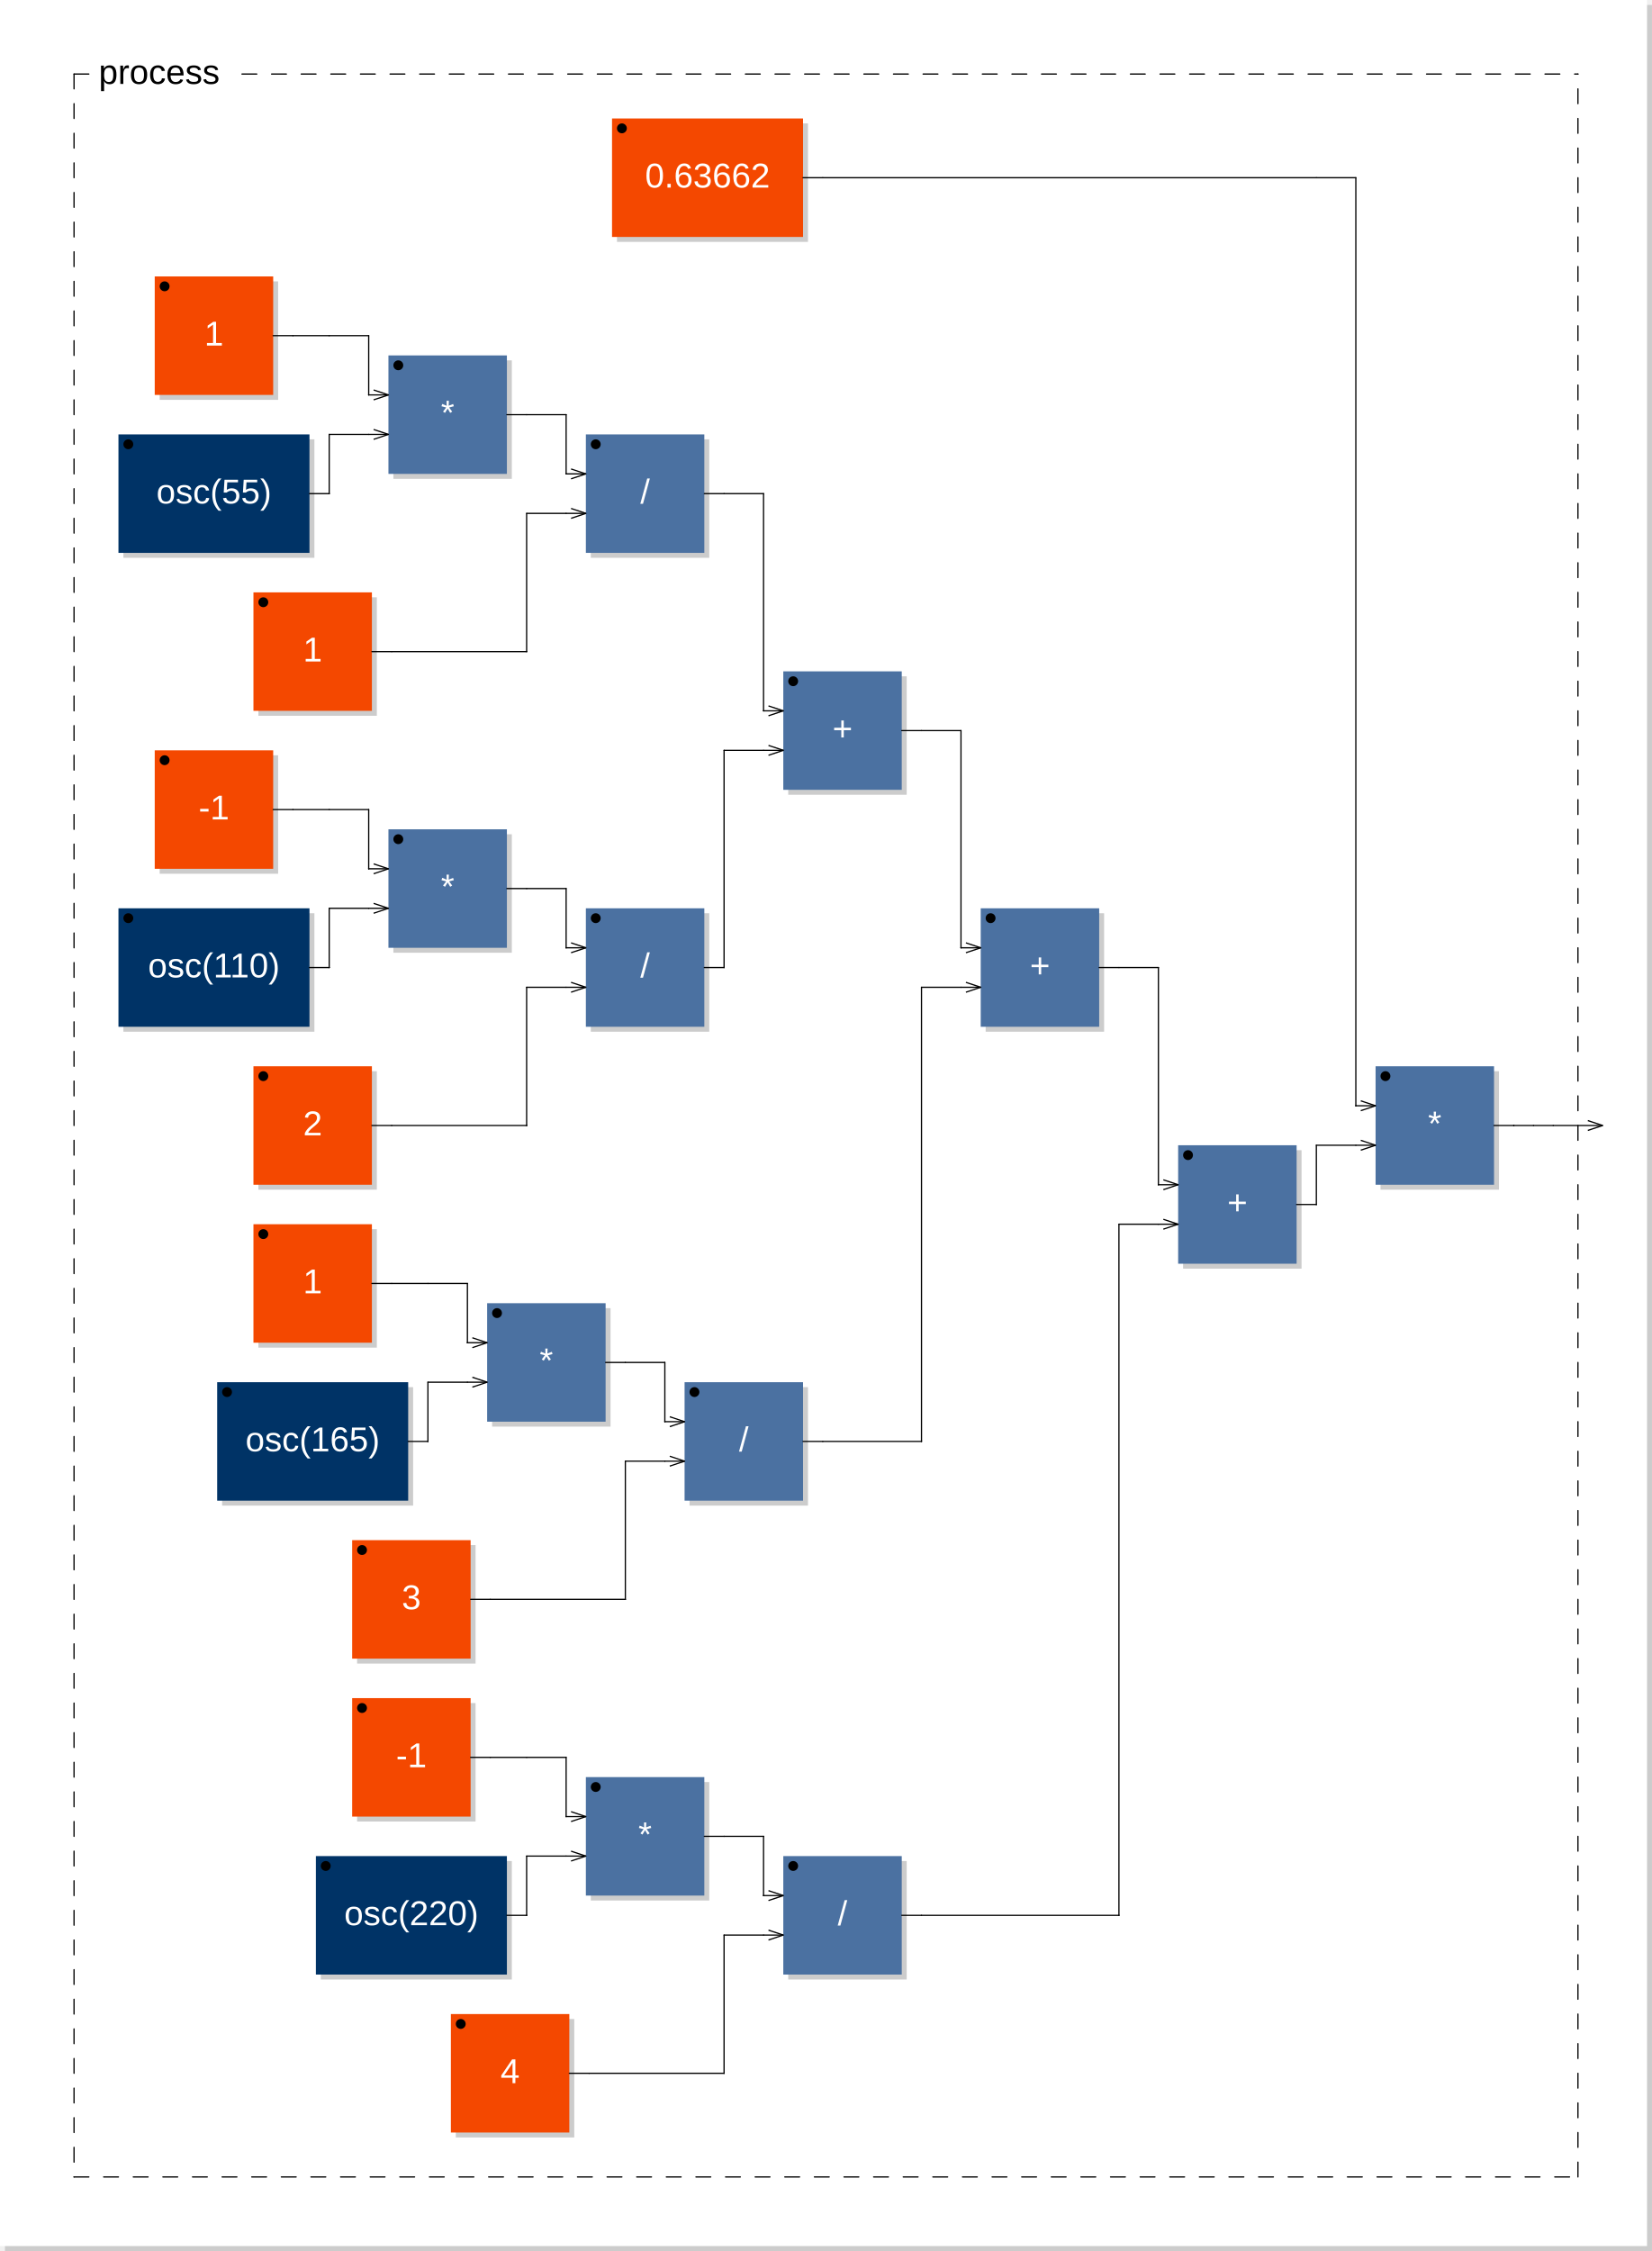
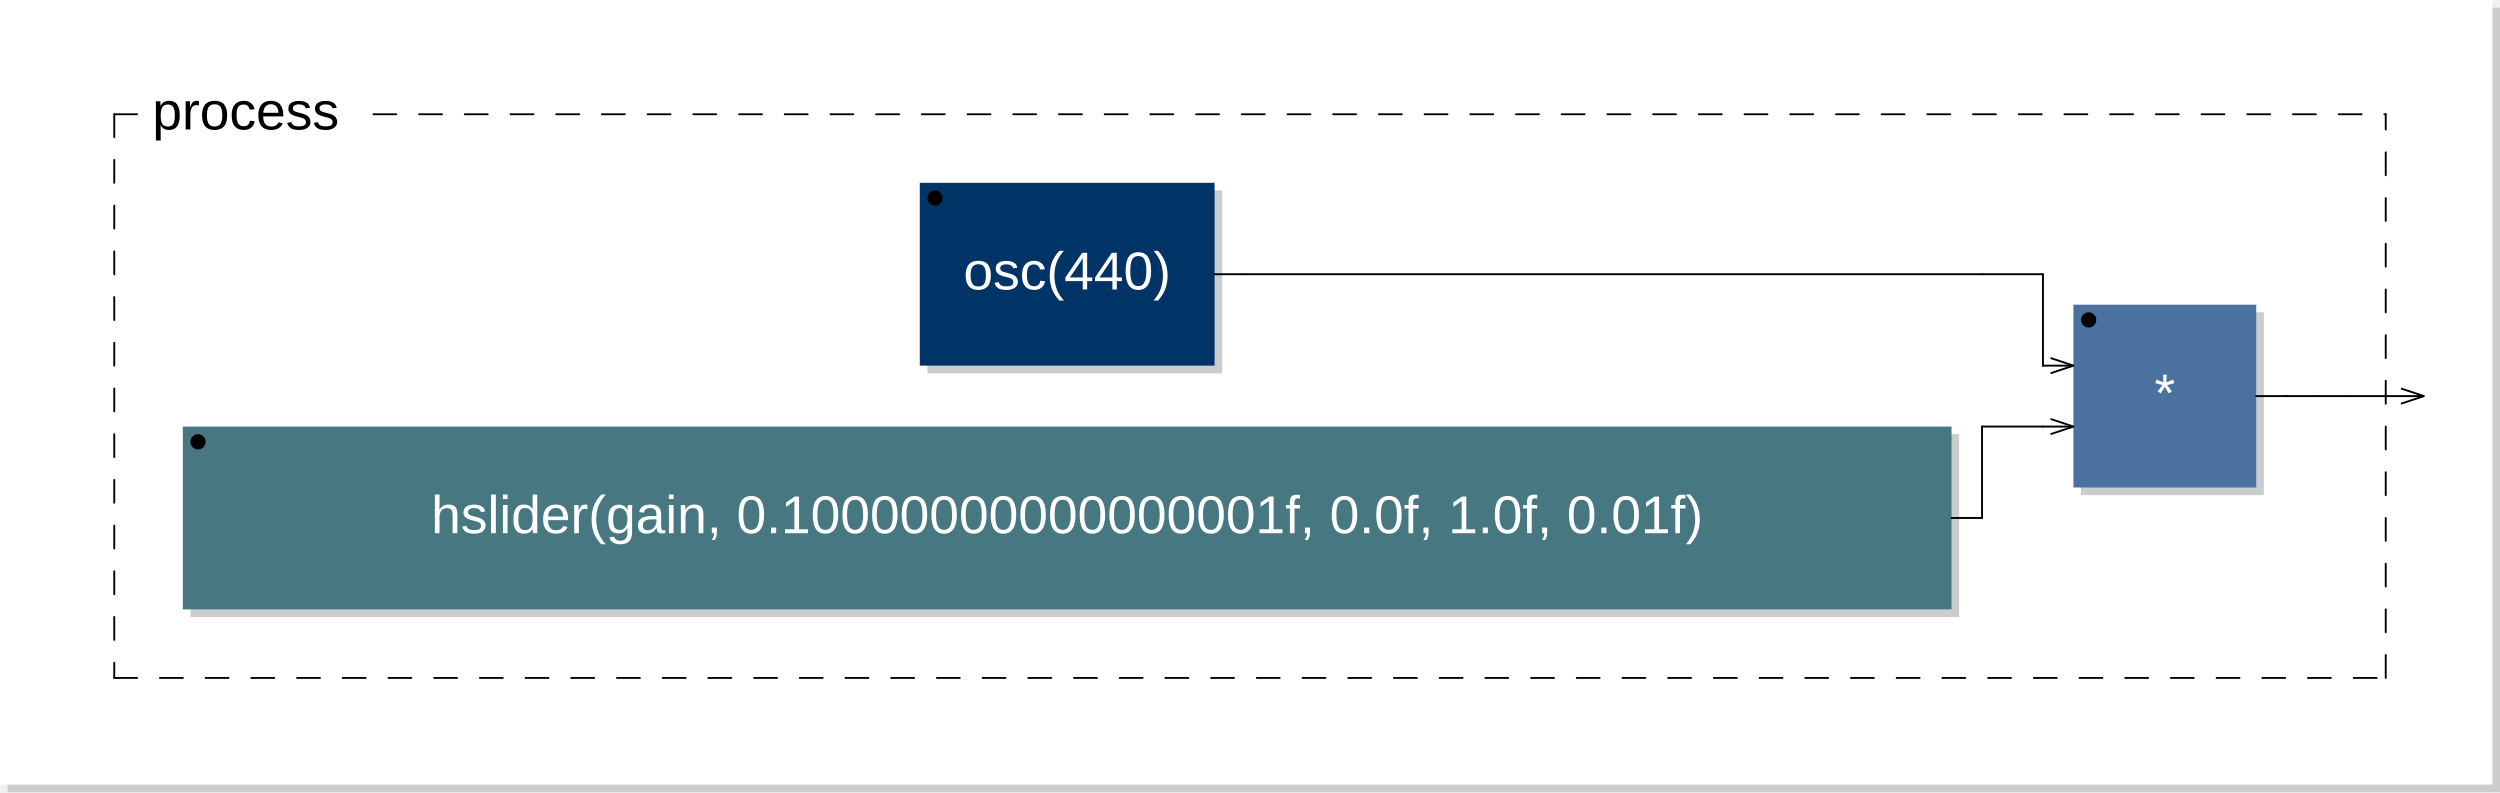
- <svg xmlns="http://www.w3.org/2000/svg" xmlns:xlink="http://www.w3.org/1999/xlink" viewBox="0 0 334.7 456" width="167.35mm" height="228mm" version="1.1">
-   <rect x="1" y="1" width="333.7" height="455" rx="0" ry="0" style="stroke:none;fill:#cccccc;" />
-   <rect x="0" y="0" width="333.7" height="455" rx="0" ry="0" style="stroke:none;fill:#ffffff;" />
+ <svg xmlns="http://www.w3.org/2000/svg" xmlns:xlink="http://www.w3.org/1999/xlink" viewBox="0 0 328.2 104" width="164.1mm" height="52mm" version="1.1">
+   <rect x="1" y="1" width="327.2" height="103" rx="0" ry="0" style="stroke:none;fill:#cccccc;" />
+   <rect x="0" y="0" width="327.2" height="103" rx="0" ry="0" style="stroke:none;fill:#ffffff;" />
  <text x="10" y="7" font-family="Arial" font-size="7" />
-   <rect x="125" y="25" width="38.7" height="24" rx="0" ry="0" style="stroke:none;fill:#cccccc;" />
-   <rect x="124" y="24" width="38.7" height="24" rx="0" ry="0" style="stroke:none;fill:#f44800;" />
-   <text x="143.35" y="38" font-family="Arial" font-size="7" text-anchor="middle" fill="#FFFFFF">0.63662</text>
-   <circle cx="126" cy="26" r="1" />
-   <rect x="32.35" y="57" width="24" height="24" rx="0" ry="0" style="stroke:none;fill:#cccccc;" />
-   <rect x="31.35" y="56" width="24" height="24" rx="0" ry="0" style="stroke:none;fill:#f44800;" />
-   <text x="43.35" y="70" font-family="Arial" font-size="7" text-anchor="middle" fill="#FFFFFF">1</text>
-   <circle cx="33.35" cy="58" r="1" />
-   <a xlink:href="osc-0x7fe6d41c6110.svg">
-     <rect x="25" y="89" width="38.7" height="24" rx="0" ry="0" style="stroke:none;fill:#cccccc;" />
-     <rect x="24" y="88" width="38.7" height="24" rx="0" ry="0" style="stroke:none;fill:#003366;" />
+   <a xlink:href="osc-0x7f9fe4196b60.svg">
+     <rect x="121.75" y="25" width="38.7" height="24" rx="0" ry="0" style="stroke:none;fill:#cccccc;" />
+     <rect x="120.75" y="24" width="38.7" height="24" rx="0" ry="0" style="stroke:none;fill:#003366;" />
  </a>
-   <a xlink:href="osc-0x7fe6d41c6110.svg">
-     <text x="43.35" y="102" font-family="Arial" font-size="7" text-anchor="middle" fill="#FFFFFF">osc(55)</text>
+   <a xlink:href="osc-0x7f9fe4196b60.svg">
+     <text x="140.1" y="38" font-family="Arial" font-size="7" text-anchor="middle" fill="#FFFFFF">osc(440)</text>
  </a>
-   <circle cx="26" cy="90" r="1" />
-   <rect x="79.7" y="73" width="24" height="24" rx="0" ry="0" style="stroke:none;fill:#cccccc;" />
-   <rect x="78.7" y="72" width="24" height="24" rx="0" ry="0" style="stroke:none;fill:#4B71A1;" />
-   <text x="90.7" y="86" font-family="Arial" font-size="7" text-anchor="middle" fill="#FFFFFF">*</text>
-   <circle cx="80.7" cy="74" r="1" />
-   <line x1="75.7" y1="79" x2="78.7" y2="80" transform="rotate(0,78.7,80)" style="stroke: black; stroke-width:0.25;" />
-   <line x1="75.7" y1="81" x2="78.7" y2="80" transform="rotate(0,78.7,80)" style="stroke: black; stroke-width:0.25;" />
-   <line x1="75.7" y1="87" x2="78.7" y2="88" transform="rotate(0,78.7,88)" style="stroke: black; stroke-width:0.25;" />
-   <line x1="75.7" y1="89" x2="78.7" y2="88" transform="rotate(0,78.7,88)" style="stroke: black; stroke-width:0.25;" />
-   <rect x="52.35" y="121" width="24" height="24" rx="0" ry="0" style="stroke:none;fill:#cccccc;" />
-   <rect x="51.35" y="120" width="24" height="24" rx="0" ry="0" style="stroke:none;fill:#f44800;" />
-   <text x="63.35" y="134" font-family="Arial" font-size="7" text-anchor="middle" fill="#FFFFFF">1</text>
-   <circle cx="53.35" cy="122" r="1" />
-   <rect x="119.7" y="89" width="24" height="24" rx="0" ry="0" style="stroke:none;fill:#cccccc;" />
-   <rect x="118.7" y="88" width="24" height="24" rx="0" ry="0" style="stroke:none;fill:#4B71A1;" />
-   <text x="130.7" y="102" font-family="Arial" font-size="7" text-anchor="middle" fill="#FFFFFF">/</text>
-   <circle cx="120.7" cy="90" r="1" />
-   <line x1="115.7" y1="95" x2="118.7" y2="96" transform="rotate(0,118.7,96)" style="stroke: black; stroke-width:0.25;" />
-   <line x1="115.7" y1="97" x2="118.7" y2="96" transform="rotate(0,118.7,96)" style="stroke: black; stroke-width:0.25;" />
-   <line x1="115.7" y1="103" x2="118.7" y2="104" transform="rotate(0,118.7,104)" style="stroke: black; stroke-width:0.25;" />
-   <line x1="115.7" y1="105" x2="118.7" y2="104" transform="rotate(0,118.7,104)" style="stroke: black; stroke-width:0.25;" />
-   <rect x="32.35" y="153" width="24" height="24" rx="0" ry="0" style="stroke:none;fill:#cccccc;" />
-   <rect x="31.35" y="152" width="24" height="24" rx="0" ry="0" style="stroke:none;fill:#f44800;" />
-   <text x="43.35" y="166" font-family="Arial" font-size="7" text-anchor="middle" fill="#FFFFFF">-1</text>
-   <circle cx="33.35" cy="154" r="1" />
-   <a xlink:href="osc-0x7fe6d41c69e0.svg">
-     <rect x="25" y="185" width="38.7" height="24" rx="0" ry="0" style="stroke:none;fill:#cccccc;" />
-     <rect x="24" y="184" width="38.7" height="24" rx="0" ry="0" style="stroke:none;fill:#003366;" />
-   </a>
-   <a xlink:href="osc-0x7fe6d41c69e0.svg">
-     <text x="43.35" y="198" font-family="Arial" font-size="7" text-anchor="middle" fill="#FFFFFF">osc(110)</text>
-   </a>
-   <circle cx="26" cy="186" r="1" />
-   <rect x="79.7" y="169" width="24" height="24" rx="0" ry="0" style="stroke:none;fill:#cccccc;" />
-   <rect x="78.7" y="168" width="24" height="24" rx="0" ry="0" style="stroke:none;fill:#4B71A1;" />
-   <text x="90.7" y="182" font-family="Arial" font-size="7" text-anchor="middle" fill="#FFFFFF">*</text>
-   <circle cx="80.7" cy="170" r="1" />
-   <line x1="75.7" y1="175" x2="78.7" y2="176" transform="rotate(0,78.7,176)" style="stroke: black; stroke-width:0.25;" />
-   <line x1="75.7" y1="177" x2="78.7" y2="176" transform="rotate(0,78.7,176)" style="stroke: black; stroke-width:0.25;" />
-   <line x1="75.7" y1="183" x2="78.7" y2="184" transform="rotate(0,78.7,184)" style="stroke: black; stroke-width:0.25;" />
-   <line x1="75.7" y1="185" x2="78.7" y2="184" transform="rotate(0,78.7,184)" style="stroke: black; stroke-width:0.25;" />
-   <rect x="52.35" y="217" width="24" height="24" rx="0" ry="0" style="stroke:none;fill:#cccccc;" />
-   <rect x="51.35" y="216" width="24" height="24" rx="0" ry="0" style="stroke:none;fill:#f44800;" />
-   <text x="63.35" y="230" font-family="Arial" font-size="7" text-anchor="middle" fill="#FFFFFF">2</text>
-   <circle cx="53.35" cy="218" r="1" />
-   <rect x="119.7" y="185" width="24" height="24" rx="0" ry="0" style="stroke:none;fill:#cccccc;" />
-   <rect x="118.7" y="184" width="24" height="24" rx="0" ry="0" style="stroke:none;fill:#4B71A1;" />
-   <text x="130.7" y="198" font-family="Arial" font-size="7" text-anchor="middle" fill="#FFFFFF">/</text>
-   <circle cx="120.7" cy="186" r="1" />
-   <line x1="115.7" y1="191" x2="118.7" y2="192" transform="rotate(0,118.7,192)" style="stroke: black; stroke-width:0.25;" />
-   <line x1="115.7" y1="193" x2="118.7" y2="192" transform="rotate(0,118.7,192)" style="stroke: black; stroke-width:0.25;" />
-   <line x1="115.7" y1="199" x2="118.7" y2="200" transform="rotate(0,118.7,200)" style="stroke: black; stroke-width:0.25;" />
-   <line x1="115.7" y1="201" x2="118.7" y2="200" transform="rotate(0,118.7,200)" style="stroke: black; stroke-width:0.25;" />
-   <rect x="159.7" y="137" width="24" height="24" rx="0" ry="0" style="stroke:none;fill:#cccccc;" />
-   <rect x="158.7" y="136" width="24" height="24" rx="0" ry="0" style="stroke:none;fill:#4B71A1;" />
-   <text x="170.7" y="150" font-family="Arial" font-size="7" text-anchor="middle" fill="#FFFFFF">+</text>
-   <circle cx="160.7" cy="138" r="1" />
-   <line x1="155.7" y1="143" x2="158.7" y2="144" transform="rotate(0,158.7,144)" style="stroke: black; stroke-width:0.25;" />
-   <line x1="155.7" y1="145" x2="158.7" y2="144" transform="rotate(0,158.7,144)" style="stroke: black; stroke-width:0.25;" />
-   <line x1="155.7" y1="151" x2="158.7" y2="152" transform="rotate(0,158.7,152)" style="stroke: black; stroke-width:0.25;" />
-   <line x1="155.7" y1="153" x2="158.7" y2="152" transform="rotate(0,158.7,152)" style="stroke: black; stroke-width:0.25;" />
-   <rect x="52.35" y="249" width="24" height="24" rx="0" ry="0" style="stroke:none;fill:#cccccc;" />
-   <rect x="51.35" y="248" width="24" height="24" rx="0" ry="0" style="stroke:none;fill:#f44800;" />
-   <text x="63.35" y="262" font-family="Arial" font-size="7" text-anchor="middle" fill="#FFFFFF">1</text>
-   <circle cx="53.35" cy="250" r="1" />
-   <a xlink:href="osc-0x7fe6d41c74d0.svg">
-     <rect x="45" y="281" width="38.7" height="24" rx="0" ry="0" style="stroke:none;fill:#cccccc;" />
-     <rect x="44" y="280" width="38.7" height="24" rx="0" ry="0" style="stroke:none;fill:#003366;" />
-   </a>
-   <a xlink:href="osc-0x7fe6d41c74d0.svg">
-     <text x="63.35" y="294" font-family="Arial" font-size="7" text-anchor="middle" fill="#FFFFFF">osc(165)</text>
-   </a>
-   <circle cx="46" cy="282" r="1" />
-   <rect x="99.7" y="265" width="24" height="24" rx="0" ry="0" style="stroke:none;fill:#cccccc;" />
-   <rect x="98.7" y="264" width="24" height="24" rx="0" ry="0" style="stroke:none;fill:#4B71A1;" />
-   <text x="110.7" y="278" font-family="Arial" font-size="7" text-anchor="middle" fill="#FFFFFF">*</text>
-   <circle cx="100.7" cy="266" r="1" />
-   <line x1="95.7" y1="271" x2="98.7" y2="272" transform="rotate(0,98.7,272)" style="stroke: black; stroke-width:0.25;" />
-   <line x1="95.7" y1="273" x2="98.7" y2="272" transform="rotate(0,98.7,272)" style="stroke: black; stroke-width:0.25;" />
-   <line x1="95.7" y1="279" x2="98.7" y2="280" transform="rotate(0,98.7,280)" style="stroke: black; stroke-width:0.25;" />
-   <line x1="95.7" y1="281" x2="98.7" y2="280" transform="rotate(0,98.7,280)" style="stroke: black; stroke-width:0.25;" />
-   <rect x="72.35" y="313" width="24" height="24" rx="0" ry="0" style="stroke:none;fill:#cccccc;" />
-   <rect x="71.35" y="312" width="24" height="24" rx="0" ry="0" style="stroke:none;fill:#f44800;" />
-   <text x="83.35" y="326" font-family="Arial" font-size="7" text-anchor="middle" fill="#FFFFFF">3</text>
-   <circle cx="73.35" cy="314" r="1" />
-   <rect x="139.7" y="281" width="24" height="24" rx="0" ry="0" style="stroke:none;fill:#cccccc;" />
-   <rect x="138.7" y="280" width="24" height="24" rx="0" ry="0" style="stroke:none;fill:#4B71A1;" />
-   <text x="150.7" y="294" font-family="Arial" font-size="7" text-anchor="middle" fill="#FFFFFF">/</text>
-   <circle cx="140.7" cy="282" r="1" />
-   <line x1="135.7" y1="287" x2="138.7" y2="288" transform="rotate(0,138.7,288)" style="stroke: black; stroke-width:0.25;" />
-   <line x1="135.7" y1="289" x2="138.7" y2="288" transform="rotate(0,138.7,288)" style="stroke: black; stroke-width:0.25;" />
-   <line x1="135.7" y1="295" x2="138.7" y2="296" transform="rotate(0,138.7,296)" style="stroke: black; stroke-width:0.25;" />
-   <line x1="135.7" y1="297" x2="138.7" y2="296" transform="rotate(0,138.7,296)" style="stroke: black; stroke-width:0.25;" />
-   <rect x="199.7" y="185" width="24" height="24" rx="0" ry="0" style="stroke:none;fill:#cccccc;" />
-   <rect x="198.7" y="184" width="24" height="24" rx="0" ry="0" style="stroke:none;fill:#4B71A1;" />
-   <text x="210.7" y="198" font-family="Arial" font-size="7" text-anchor="middle" fill="#FFFFFF">+</text>
-   <circle cx="200.7" cy="186" r="1" />
-   <line x1="195.7" y1="191" x2="198.7" y2="192" transform="rotate(0,198.7,192)" style="stroke: black; stroke-width:0.25;" />
-   <line x1="195.7" y1="193" x2="198.7" y2="192" transform="rotate(0,198.7,192)" style="stroke: black; stroke-width:0.25;" />
-   <line x1="195.7" y1="199" x2="198.7" y2="200" transform="rotate(0,198.7,200)" style="stroke: black; stroke-width:0.25;" />
-   <line x1="195.7" y1="201" x2="198.7" y2="200" transform="rotate(0,198.7,200)" style="stroke: black; stroke-width:0.25;" />
-   <rect x="72.35" y="345" width="24" height="24" rx="0" ry="0" style="stroke:none;fill:#cccccc;" />
-   <rect x="71.35" y="344" width="24" height="24" rx="0" ry="0" style="stroke:none;fill:#f44800;" />
-   <text x="83.35" y="358" font-family="Arial" font-size="7" text-anchor="middle" fill="#FFFFFF">-1</text>
-   <circle cx="73.35" cy="346" r="1" />
-   <a xlink:href="osc-0x7fe6d41c7fc0.svg">
-     <rect x="65" y="377" width="38.7" height="24" rx="0" ry="0" style="stroke:none;fill:#cccccc;" />
-     <rect x="64" y="376" width="38.7" height="24" rx="0" ry="0" style="stroke:none;fill:#003366;" />
-   </a>
-   <a xlink:href="osc-0x7fe6d41c7fc0.svg">
-     <text x="83.35" y="390" font-family="Arial" font-size="7" text-anchor="middle" fill="#FFFFFF">osc(220)</text>
-   </a>
-   <circle cx="66" cy="378" r="1" />
-   <rect x="119.7" y="361" width="24" height="24" rx="0" ry="0" style="stroke:none;fill:#cccccc;" />
-   <rect x="118.7" y="360" width="24" height="24" rx="0" ry="0" style="stroke:none;fill:#4B71A1;" />
-   <text x="130.7" y="374" font-family="Arial" font-size="7" text-anchor="middle" fill="#FFFFFF">*</text>
-   <circle cx="120.7" cy="362" r="1" />
-   <line x1="115.7" y1="367" x2="118.7" y2="368" transform="rotate(0,118.7,368)" style="stroke: black; stroke-width:0.25;" />
-   <line x1="115.7" y1="369" x2="118.7" y2="368" transform="rotate(0,118.7,368)" style="stroke: black; stroke-width:0.25;" />
-   <line x1="115.7" y1="375" x2="118.7" y2="376" transform="rotate(0,118.7,376)" style="stroke: black; stroke-width:0.25;" />
-   <line x1="115.7" y1="377" x2="118.7" y2="376" transform="rotate(0,118.7,376)" style="stroke: black; stroke-width:0.25;" />
-   <rect x="92.35" y="409" width="24" height="24" rx="0" ry="0" style="stroke:none;fill:#cccccc;" />
-   <rect x="91.35" y="408" width="24" height="24" rx="0" ry="0" style="stroke:none;fill:#f44800;" />
-   <text x="103.35" y="422" font-family="Arial" font-size="7" text-anchor="middle" fill="#FFFFFF">4</text>
-   <circle cx="93.35" cy="410" r="1" />
-   <rect x="159.7" y="377" width="24" height="24" rx="0" ry="0" style="stroke:none;fill:#cccccc;" />
-   <rect x="158.7" y="376" width="24" height="24" rx="0" ry="0" style="stroke:none;fill:#4B71A1;" />
-   <text x="170.7" y="390" font-family="Arial" font-size="7" text-anchor="middle" fill="#FFFFFF">/</text>
-   <circle cx="160.7" cy="378" r="1" />
-   <line x1="155.7" y1="383" x2="158.7" y2="384" transform="rotate(0,158.7,384)" style="stroke: black; stroke-width:0.25;" />
-   <line x1="155.7" y1="385" x2="158.7" y2="384" transform="rotate(0,158.7,384)" style="stroke: black; stroke-width:0.25;" />
-   <line x1="155.7" y1="391" x2="158.7" y2="392" transform="rotate(0,158.7,392)" style="stroke: black; stroke-width:0.25;" />
-   <line x1="155.7" y1="393" x2="158.7" y2="392" transform="rotate(0,158.7,392)" style="stroke: black; stroke-width:0.25;" />
-   <rect x="239.7" y="233" width="24" height="24" rx="0" ry="0" style="stroke:none;fill:#cccccc;" />
-   <rect x="238.7" y="232" width="24" height="24" rx="0" ry="0" style="stroke:none;fill:#4B71A1;" />
-   <text x="250.7" y="246" font-family="Arial" font-size="7" text-anchor="middle" fill="#FFFFFF">+</text>
-   <circle cx="240.7" cy="234" r="1" />
-   <line x1="235.7" y1="239" x2="238.7" y2="240" transform="rotate(0,238.7,240)" style="stroke: black; stroke-width:0.25;" />
-   <line x1="235.7" y1="241" x2="238.7" y2="240" transform="rotate(0,238.7,240)" style="stroke: black; stroke-width:0.25;" />
-   <line x1="235.7" y1="247" x2="238.7" y2="248" transform="rotate(0,238.7,248)" style="stroke: black; stroke-width:0.25;" />
-   <line x1="235.7" y1="249" x2="238.7" y2="248" transform="rotate(0,238.7,248)" style="stroke: black; stroke-width:0.25;" />
-   <rect x="279.7" y="217" width="24" height="24" rx="0" ry="0" style="stroke:none;fill:#cccccc;" />
-   <rect x="278.7" y="216" width="24" height="24" rx="0" ry="0" style="stroke:none;fill:#4B71A1;" />
-   <text x="290.7" y="230" font-family="Arial" font-size="7" text-anchor="middle" fill="#FFFFFF">*</text>
-   <circle cx="280.7" cy="218" r="1" />
-   <line x1="275.7" y1="223" x2="278.7" y2="224" transform="rotate(0,278.7,224)" style="stroke: black; stroke-width:0.25;" />
-   <line x1="275.7" y1="225" x2="278.7" y2="224" transform="rotate(0,278.7,224)" style="stroke: black; stroke-width:0.25;" />
-   <line x1="275.7" y1="231" x2="278.7" y2="232" transform="rotate(0,278.7,232)" style="stroke: black; stroke-width:0.25;" />
-   <line x1="275.7" y1="233" x2="278.7" y2="232" transform="rotate(0,278.7,232)" style="stroke: black; stroke-width:0.25;" />
-   <line x1="15" y1="15" x2="15" y2="441" style="stroke: black; stroke-linecap:round; stroke-width:0.25; stroke-dasharray:3,3;" />
-   <line x1="15" y1="441" x2="319.7" y2="441" style="stroke: black; stroke-linecap:round; stroke-width:0.25; stroke-dasharray:3,3;" />
-   <line x1="319.7" y1="441" x2="319.7" y2="15" style="stroke: black; stroke-linecap:round; stroke-width:0.25; stroke-dasharray:3,3;" />
+   <circle cx="122.75" cy="26" r="1" />
+   <rect x="25" y="57" width="232.2" height="24" rx="0" ry="0" style="stroke:none;fill:#cccccc;" />
+   <rect x="24" y="56" width="232.2" height="24" rx="0" ry="0" style="stroke:none;fill:#477881;" />
+   <text x="140.1" y="70" font-family="Arial" font-size="7" text-anchor="middle" fill="#FFFFFF">hslider(gain, 0.10000000000000001f, 0.0f, 1.0f, 0.01f)</text>
+   <circle cx="26" cy="58" r="1" />
+   <rect x="273.2" y="41" width="24" height="24" rx="0" ry="0" style="stroke:none;fill:#cccccc;" />
+   <rect x="272.2" y="40" width="24" height="24" rx="0" ry="0" style="stroke:none;fill:#4B71A1;" />
+   <text x="284.2" y="54" font-family="Arial" font-size="7" text-anchor="middle" fill="#FFFFFF">*</text>
+   <circle cx="274.2" cy="42" r="1" />
+   <line x1="269.2" y1="47" x2="272.2" y2="48" transform="rotate(0,272.2,48)" style="stroke: black; stroke-width:0.25;" />
+   <line x1="269.2" y1="49" x2="272.2" y2="48" transform="rotate(0,272.2,48)" style="stroke: black; stroke-width:0.25;" />
+   <line x1="269.2" y1="55" x2="272.2" y2="56" transform="rotate(0,272.2,56)" style="stroke: black; stroke-width:0.25;" />
+   <line x1="269.2" y1="57" x2="272.2" y2="56" transform="rotate(0,272.2,56)" style="stroke: black; stroke-width:0.25;" />
+   <line x1="15" y1="15" x2="15" y2="89" style="stroke: black; stroke-linecap:round; stroke-width:0.25; stroke-dasharray:3,3;" />
+   <line x1="15" y1="89" x2="313.2" y2="89" style="stroke: black; stroke-linecap:round; stroke-width:0.25; stroke-dasharray:3,3;" />
+   <line x1="313.2" y1="89" x2="313.2" y2="15" style="stroke: black; stroke-linecap:round; stroke-width:0.25; stroke-dasharray:3,3;" />
  <line x1="15" y1="15" x2="20" y2="15" style="stroke: black; stroke-linecap:round; stroke-width:0.25; stroke-dasharray:3,3;" />
-   <line x1="49.025" y1="15" x2="319.7" y2="15" style="stroke: black; stroke-linecap:round; stroke-width:0.25; stroke-dasharray:3,3;" />
+   <line x1="49.025" y1="15" x2="313.2" y2="15" style="stroke: black; stroke-linecap:round; stroke-width:0.25; stroke-dasharray:3,3;" />
  <text x="20" y="17" font-family="Arial" font-size="7">process</text>
-   <line x1="321.7" y1="227" x2="324.7" y2="228" transform="rotate(0,324.7,228)" style="stroke: black; stroke-width:0.25;" />
-   <line x1="321.7" y1="229" x2="324.7" y2="228" transform="rotate(0,324.7,228)" style="stroke: black; stroke-width:0.25;" />
-   <line x1="55.35" y1="68" x2="59.35" y2="68" style="stroke:black; stroke-linecap:round; stroke-width:0.25;" />
-   <line x1="55.35" y1="164" x2="59.35" y2="164" style="stroke:black; stroke-linecap:round; stroke-width:0.25;" />
-   <line x1="59.35" y1="68" x2="66.7" y2="68" style="stroke:black; stroke-linecap:round; stroke-width:0.25;" />
-   <line x1="59.35" y1="164" x2="66.7" y2="164" style="stroke:black; stroke-linecap:round; stroke-width:0.25;" />
-   <line x1="62.7" y1="100" x2="66.7" y2="100" style="stroke:black; stroke-linecap:round; stroke-width:0.25;" />
-   <line x1="62.7" y1="196" x2="66.7" y2="196" style="stroke:black; stroke-linecap:round; stroke-width:0.25;" />
-   <line x1="66.7" y1="68" x2="74.7" y2="68" style="stroke:black; stroke-linecap:round; stroke-width:0.25;" />
-   <line x1="66.7" y1="88" x2="74.7" y2="88" style="stroke:black; stroke-linecap:round; stroke-width:0.25;" />
-   <line x1="66.7" y1="100" x2="66.7" y2="88" style="stroke:black; stroke-linecap:round; stroke-width:0.25;" />
-   <line x1="66.7" y1="100" x2="66.7" y2="100" style="stroke:black; stroke-linecap:round; stroke-width:0.25;" />
-   <line x1="66.7" y1="164" x2="74.7" y2="164" style="stroke:black; stroke-linecap:round; stroke-width:0.25;" />
-   <line x1="66.7" y1="184" x2="74.7" y2="184" style="stroke:black; stroke-linecap:round; stroke-width:0.25;" />
-   <line x1="66.7" y1="196" x2="66.7" y2="184" style="stroke:black; stroke-linecap:round; stroke-width:0.25;" />
-   <line x1="66.7" y1="196" x2="66.7" y2="196" style="stroke:black; stroke-linecap:round; stroke-width:0.25;" />
-   <line x1="74.7" y1="68" x2="74.7" y2="80" style="stroke:black; stroke-linecap:round; stroke-width:0.25;" />
-   <line x1="74.7" y1="80" x2="74.7" y2="80" style="stroke:black; stroke-linecap:round; stroke-width:0.25;" />
-   <line x1="74.7" y1="80" x2="78.7" y2="80" style="stroke:black; stroke-linecap:round; stroke-width:0.25;" />
-   <line x1="74.7" y1="88" x2="78.7" y2="88" style="stroke:black; stroke-linecap:round; stroke-width:0.25;" />
-   <line x1="74.7" y1="164" x2="74.7" y2="176" style="stroke:black; stroke-linecap:round; stroke-width:0.25;" />
-   <line x1="74.7" y1="176" x2="74.7" y2="176" style="stroke:black; stroke-linecap:round; stroke-width:0.25;" />
-   <line x1="74.7" y1="176" x2="78.7" y2="176" style="stroke:black; stroke-linecap:round; stroke-width:0.25;" />
-   <line x1="74.7" y1="184" x2="78.7" y2="184" style="stroke:black; stroke-linecap:round; stroke-width:0.25;" />
-   <line x1="75.35" y1="132" x2="79.35" y2="132" style="stroke:black; stroke-linecap:round; stroke-width:0.25;" />
-   <line x1="75.35" y1="228" x2="79.35" y2="228" style="stroke:black; stroke-linecap:round; stroke-width:0.25;" />
-   <line x1="75.35" y1="260" x2="79.35" y2="260" style="stroke:black; stroke-linecap:round; stroke-width:0.25;" />
-   <line x1="79.35" y1="132" x2="106.7" y2="132" style="stroke:black; stroke-linecap:round; stroke-width:0.25;" />
-   <line x1="79.35" y1="228" x2="106.7" y2="228" style="stroke:black; stroke-linecap:round; stroke-width:0.25;" />
-   <line x1="79.35" y1="260" x2="86.7" y2="260" style="stroke:black; stroke-linecap:round; stroke-width:0.25;" />
-   <line x1="82.7" y1="292" x2="86.7" y2="292" style="stroke:black; stroke-linecap:round; stroke-width:0.25;" />
-   <line x1="86.7" y1="260" x2="94.7" y2="260" style="stroke:black; stroke-linecap:round; stroke-width:0.25;" />
-   <line x1="86.7" y1="280" x2="94.7" y2="280" style="stroke:black; stroke-linecap:round; stroke-width:0.25;" />
-   <line x1="86.7" y1="292" x2="86.7" y2="280" style="stroke:black; stroke-linecap:round; stroke-width:0.25;" />
-   <line x1="86.7" y1="292" x2="86.7" y2="292" style="stroke:black; stroke-linecap:round; stroke-width:0.25;" />
-   <line x1="94.7" y1="260" x2="94.7" y2="272" style="stroke:black; stroke-linecap:round; stroke-width:0.25;" />
-   <line x1="94.7" y1="272" x2="94.7" y2="272" style="stroke:black; stroke-linecap:round; stroke-width:0.25;" />
-   <line x1="94.7" y1="272" x2="98.7" y2="272" style="stroke:black; stroke-linecap:round; stroke-width:0.25;" />
-   <line x1="94.7" y1="280" x2="98.7" y2="280" style="stroke:black; stroke-linecap:round; stroke-width:0.25;" />
-   <line x1="95.35" y1="324" x2="99.35" y2="324" style="stroke:black; stroke-linecap:round; stroke-width:0.25;" />
-   <line x1="95.35" y1="356" x2="99.35" y2="356" style="stroke:black; stroke-linecap:round; stroke-width:0.25;" />
-   <line x1="99.35" y1="324" x2="126.7" y2="324" style="stroke:black; stroke-linecap:round; stroke-width:0.25;" />
-   <line x1="99.35" y1="356" x2="106.7" y2="356" style="stroke:black; stroke-linecap:round; stroke-width:0.25;" />
-   <line x1="102.7" y1="84" x2="106.7" y2="84" style="stroke:black; stroke-linecap:round; stroke-width:0.25;" />
-   <line x1="102.7" y1="180" x2="106.7" y2="180" style="stroke:black; stroke-linecap:round; stroke-width:0.25;" />
-   <line x1="102.7" y1="388" x2="106.7" y2="388" style="stroke:black; stroke-linecap:round; stroke-width:0.25;" />
-   <line x1="106.7" y1="84" x2="114.7" y2="84" style="stroke:black; stroke-linecap:round; stroke-width:0.25;" />
-   <line x1="106.7" y1="104" x2="114.7" y2="104" style="stroke:black; stroke-linecap:round; stroke-width:0.25;" />
-   <line x1="106.7" y1="132" x2="106.7" y2="104" style="stroke:black; stroke-linecap:round; stroke-width:0.25;" />
-   <line x1="106.7" y1="132" x2="106.7" y2="132" style="stroke:black; stroke-linecap:round; stroke-width:0.25;" />
-   <line x1="106.7" y1="180" x2="114.7" y2="180" style="stroke:black; stroke-linecap:round; stroke-width:0.25;" />
-   <line x1="106.7" y1="200" x2="114.7" y2="200" style="stroke:black; stroke-linecap:round; stroke-width:0.25;" />
-   <line x1="106.7" y1="228" x2="106.7" y2="200" style="stroke:black; stroke-linecap:round; stroke-width:0.25;" />
-   <line x1="106.7" y1="228" x2="106.7" y2="228" style="stroke:black; stroke-linecap:round; stroke-width:0.25;" />
-   <line x1="106.7" y1="356" x2="114.7" y2="356" style="stroke:black; stroke-linecap:round; stroke-width:0.25;" />
-   <line x1="106.7" y1="376" x2="114.7" y2="376" style="stroke:black; stroke-linecap:round; stroke-width:0.25;" />
-   <line x1="106.7" y1="388" x2="106.7" y2="376" style="stroke:black; stroke-linecap:round; stroke-width:0.25;" />
-   <line x1="106.7" y1="388" x2="106.7" y2="388" style="stroke:black; stroke-linecap:round; stroke-width:0.25;" />
-   <line x1="114.7" y1="84" x2="114.7" y2="96" style="stroke:black; stroke-linecap:round; stroke-width:0.25;" />
-   <line x1="114.7" y1="96" x2="114.7" y2="96" style="stroke:black; stroke-linecap:round; stroke-width:0.25;" />
-   <line x1="114.7" y1="96" x2="118.7" y2="96" style="stroke:black; stroke-linecap:round; stroke-width:0.25;" />
-   <line x1="114.7" y1="104" x2="118.7" y2="104" style="stroke:black; stroke-linecap:round; stroke-width:0.25;" />
-   <line x1="114.7" y1="180" x2="114.7" y2="192" style="stroke:black; stroke-linecap:round; stroke-width:0.25;" />
-   <line x1="114.7" y1="192" x2="114.7" y2="192" style="stroke:black; stroke-linecap:round; stroke-width:0.25;" />
-   <line x1="114.7" y1="192" x2="118.7" y2="192" style="stroke:black; stroke-linecap:round; stroke-width:0.25;" />
-   <line x1="114.7" y1="200" x2="118.7" y2="200" style="stroke:black; stroke-linecap:round; stroke-width:0.25;" />
-   <line x1="114.7" y1="356" x2="114.7" y2="368" style="stroke:black; stroke-linecap:round; stroke-width:0.25;" />
-   <line x1="114.7" y1="368" x2="114.7" y2="368" style="stroke:black; stroke-linecap:round; stroke-width:0.25;" />
-   <line x1="114.7" y1="368" x2="118.7" y2="368" style="stroke:black; stroke-linecap:round; stroke-width:0.25;" />
-   <line x1="114.7" y1="376" x2="118.7" y2="376" style="stroke:black; stroke-linecap:round; stroke-width:0.25;" />
-   <line x1="115.35" y1="420" x2="119.35" y2="420" style="stroke:black; stroke-linecap:round; stroke-width:0.25;" />
-   <line x1="119.35" y1="420" x2="146.7" y2="420" style="stroke:black; stroke-linecap:round; stroke-width:0.25;" />
-   <line x1="122.7" y1="276" x2="126.7" y2="276" style="stroke:black; stroke-linecap:round; stroke-width:0.25;" />
-   <line x1="126.7" y1="276" x2="134.7" y2="276" style="stroke:black; stroke-linecap:round; stroke-width:0.25;" />
-   <line x1="126.7" y1="296" x2="134.7" y2="296" style="stroke:black; stroke-linecap:round; stroke-width:0.25;" />
-   <line x1="126.7" y1="324" x2="126.7" y2="296" style="stroke:black; stroke-linecap:round; stroke-width:0.25;" />
-   <line x1="126.7" y1="324" x2="126.7" y2="324" style="stroke:black; stroke-linecap:round; stroke-width:0.25;" />
-   <line x1="134.7" y1="276" x2="134.7" y2="288" style="stroke:black; stroke-linecap:round; stroke-width:0.25;" />
-   <line x1="134.7" y1="288" x2="134.7" y2="288" style="stroke:black; stroke-linecap:round; stroke-width:0.25;" />
-   <line x1="134.7" y1="288" x2="138.7" y2="288" style="stroke:black; stroke-linecap:round; stroke-width:0.25;" />
-   <line x1="134.7" y1="296" x2="138.7" y2="296" style="stroke:black; stroke-linecap:round; stroke-width:0.25;" />
-   <line x1="142.7" y1="100" x2="146.7" y2="100" style="stroke:black; stroke-linecap:round; stroke-width:0.25;" />
-   <line x1="142.7" y1="196" x2="146.7" y2="196" style="stroke:black; stroke-linecap:round; stroke-width:0.25;" />
-   <line x1="142.7" y1="372" x2="146.7" y2="372" style="stroke:black; stroke-linecap:round; stroke-width:0.25;" />
-   <line x1="146.7" y1="100" x2="154.7" y2="100" style="stroke:black; stroke-linecap:round; stroke-width:0.25;" />
-   <line x1="146.7" y1="152" x2="154.7" y2="152" style="stroke:black; stroke-linecap:round; stroke-width:0.25;" />
-   <line x1="146.7" y1="196" x2="146.7" y2="152" style="stroke:black; stroke-linecap:round; stroke-width:0.25;" />
-   <line x1="146.7" y1="196" x2="146.7" y2="196" style="stroke:black; stroke-linecap:round; stroke-width:0.25;" />
-   <line x1="146.7" y1="372" x2="154.7" y2="372" style="stroke:black; stroke-linecap:round; stroke-width:0.25;" />
-   <line x1="146.7" y1="392" x2="154.7" y2="392" style="stroke:black; stroke-linecap:round; stroke-width:0.25;" />
-   <line x1="146.7" y1="420" x2="146.7" y2="392" style="stroke:black; stroke-linecap:round; stroke-width:0.25;" />
-   <line x1="146.7" y1="420" x2="146.7" y2="420" style="stroke:black; stroke-linecap:round; stroke-width:0.25;" />
-   <line x1="154.7" y1="100" x2="154.7" y2="144" style="stroke:black; stroke-linecap:round; stroke-width:0.25;" />
-   <line x1="154.7" y1="144" x2="154.7" y2="144" style="stroke:black; stroke-linecap:round; stroke-width:0.25;" />
-   <line x1="154.7" y1="144" x2="158.7" y2="144" style="stroke:black; stroke-linecap:round; stroke-width:0.25;" />
-   <line x1="154.7" y1="152" x2="158.7" y2="152" style="stroke:black; stroke-linecap:round; stroke-width:0.25;" />
-   <line x1="154.7" y1="372" x2="154.7" y2="384" style="stroke:black; stroke-linecap:round; stroke-width:0.25;" />
-   <line x1="154.7" y1="384" x2="154.7" y2="384" style="stroke:black; stroke-linecap:round; stroke-width:0.25;" />
-   <line x1="154.7" y1="384" x2="158.7" y2="384" style="stroke:black; stroke-linecap:round; stroke-width:0.25;" />
-   <line x1="154.7" y1="392" x2="158.7" y2="392" style="stroke:black; stroke-linecap:round; stroke-width:0.25;" />
-   <line x1="162.7" y1="36" x2="166.7" y2="36" style="stroke:black; stroke-linecap:round; stroke-width:0.25;" />
-   <line x1="162.7" y1="292" x2="166.7" y2="292" style="stroke:black; stroke-linecap:round; stroke-width:0.25;" />
-   <line x1="166.7" y1="36" x2="266.7" y2="36" style="stroke:black; stroke-linecap:round; stroke-width:0.25;" />
-   <line x1="166.7" y1="292" x2="186.7" y2="292" style="stroke:black; stroke-linecap:round; stroke-width:0.25;" />
-   <line x1="182.7" y1="148" x2="186.7" y2="148" style="stroke:black; stroke-linecap:round; stroke-width:0.25;" />
-   <line x1="182.7" y1="388" x2="186.7" y2="388" style="stroke:black; stroke-linecap:round; stroke-width:0.25;" />
-   <line x1="186.7" y1="148" x2="194.7" y2="148" style="stroke:black; stroke-linecap:round; stroke-width:0.25;" />
-   <line x1="186.7" y1="200" x2="194.7" y2="200" style="stroke:black; stroke-linecap:round; stroke-width:0.25;" />
-   <line x1="186.7" y1="292" x2="186.7" y2="200" style="stroke:black; stroke-linecap:round; stroke-width:0.25;" />
-   <line x1="186.7" y1="292" x2="186.7" y2="292" style="stroke:black; stroke-linecap:round; stroke-width:0.25;" />
-   <line x1="186.7" y1="388" x2="226.7" y2="388" style="stroke:black; stroke-linecap:round; stroke-width:0.25;" />
-   <line x1="194.7" y1="148" x2="194.7" y2="192" style="stroke:black; stroke-linecap:round; stroke-width:0.25;" />
-   <line x1="194.7" y1="192" x2="194.7" y2="192" style="stroke:black; stroke-linecap:round; stroke-width:0.25;" />
-   <line x1="194.7" y1="192" x2="198.7" y2="192" style="stroke:black; stroke-linecap:round; stroke-width:0.25;" />
-   <line x1="194.7" y1="200" x2="198.7" y2="200" style="stroke:black; stroke-linecap:round; stroke-width:0.25;" />
-   <line x1="222.7" y1="196" x2="226.7" y2="196" style="stroke:black; stroke-linecap:round; stroke-width:0.25;" />
-   <line x1="226.7" y1="196" x2="234.7" y2="196" style="stroke:black; stroke-linecap:round; stroke-width:0.25;" />
-   <line x1="226.7" y1="248" x2="234.7" y2="248" style="stroke:black; stroke-linecap:round; stroke-width:0.25;" />
-   <line x1="226.7" y1="388" x2="226.7" y2="248" style="stroke:black; stroke-linecap:round; stroke-width:0.25;" />
-   <line x1="226.7" y1="388" x2="226.7" y2="388" style="stroke:black; stroke-linecap:round; stroke-width:0.25;" />
-   <line x1="234.7" y1="196" x2="234.7" y2="240" style="stroke:black; stroke-linecap:round; stroke-width:0.25;" />
-   <line x1="234.7" y1="240" x2="234.7" y2="240" style="stroke:black; stroke-linecap:round; stroke-width:0.25;" />
-   <line x1="234.7" y1="240" x2="238.7" y2="240" style="stroke:black; stroke-linecap:round; stroke-width:0.25;" />
-   <line x1="234.7" y1="248" x2="238.7" y2="248" style="stroke:black; stroke-linecap:round; stroke-width:0.25;" />
-   <line x1="262.7" y1="244" x2="266.7" y2="244" style="stroke:black; stroke-linecap:round; stroke-width:0.25;" />
-   <line x1="266.7" y1="36" x2="274.7" y2="36" style="stroke:black; stroke-linecap:round; stroke-width:0.25;" />
-   <line x1="266.7" y1="232" x2="274.7" y2="232" style="stroke:black; stroke-linecap:round; stroke-width:0.25;" />
-   <line x1="266.7" y1="244" x2="266.7" y2="232" style="stroke:black; stroke-linecap:round; stroke-width:0.25;" />
-   <line x1="266.7" y1="244" x2="266.7" y2="244" style="stroke:black; stroke-linecap:round; stroke-width:0.25;" />
-   <line x1="274.7" y1="36" x2="274.7" y2="224" style="stroke:black; stroke-linecap:round; stroke-width:0.25;" />
-   <line x1="274.7" y1="224" x2="274.7" y2="224" style="stroke:black; stroke-linecap:round; stroke-width:0.25;" />
-   <line x1="274.7" y1="224" x2="278.7" y2="224" style="stroke:black; stroke-linecap:round; stroke-width:0.25;" />
-   <line x1="274.7" y1="232" x2="278.7" y2="232" style="stroke:black; stroke-linecap:round; stroke-width:0.25;" />
-   <line x1="302.7" y1="228" x2="306.7" y2="228" style="stroke:black; stroke-linecap:round; stroke-width:0.25;" />
-   <line x1="306.7" y1="228" x2="306.7" y2="228" style="stroke:black; stroke-linecap:round; stroke-width:0.25;" />
-   <line x1="306.7" y1="228" x2="310.7" y2="228" style="stroke:black; stroke-linecap:round; stroke-width:0.25;" />
-   <line x1="310.7" y1="228" x2="314.7" y2="228" style="stroke:black; stroke-linecap:round; stroke-width:0.25;" />
-   <line x1="314.7" y1="228" x2="324.7" y2="228" style="stroke:black; stroke-linecap:round; stroke-width:0.25;" />
+   <line x1="315.2" y1="51" x2="318.2" y2="52" transform="rotate(0,318.2,52)" style="stroke: black; stroke-width:0.25;" />
+   <line x1="315.2" y1="53" x2="318.2" y2="52" transform="rotate(0,318.2,52)" style="stroke: black; stroke-width:0.25;" />
+   <line x1="159.45" y1="36" x2="163.45" y2="36" style="stroke:black; stroke-linecap:round; stroke-width:0.25;" />
+   <line x1="163.45" y1="36" x2="260.2" y2="36" style="stroke:black; stroke-linecap:round; stroke-width:0.25;" />
+   <line x1="256.2" y1="68" x2="260.2" y2="68" style="stroke:black; stroke-linecap:round; stroke-width:0.25;" />
+   <line x1="260.2" y1="36" x2="268.2" y2="36" style="stroke:black; stroke-linecap:round; stroke-width:0.25;" />
+   <line x1="260.2" y1="56" x2="268.2" y2="56" style="stroke:black; stroke-linecap:round; stroke-width:0.25;" />
+   <line x1="260.2" y1="68" x2="260.2" y2="56" style="stroke:black; stroke-linecap:round; stroke-width:0.25;" />
+   <line x1="260.2" y1="68" x2="260.2" y2="68" style="stroke:black; stroke-linecap:round; stroke-width:0.25;" />
+   <line x1="268.2" y1="36" x2="268.2" y2="48" style="stroke:black; stroke-linecap:round; stroke-width:0.25;" />
+   <line x1="268.2" y1="48" x2="268.2" y2="48" style="stroke:black; stroke-linecap:round; stroke-width:0.25;" />
+   <line x1="268.2" y1="48" x2="272.2" y2="48" style="stroke:black; stroke-linecap:round; stroke-width:0.25;" />
+   <line x1="268.2" y1="56" x2="272.2" y2="56" style="stroke:black; stroke-linecap:round; stroke-width:0.25;" />
+   <line x1="296.2" y1="52" x2="300.2" y2="52" style="stroke:black; stroke-linecap:round; stroke-width:0.25;" />
+   <line x1="300.2" y1="52" x2="300.2" y2="52" style="stroke:black; stroke-linecap:round; stroke-width:0.25;" />
+   <line x1="300.2" y1="52" x2="304.2" y2="52" style="stroke:black; stroke-linecap:round; stroke-width:0.25;" />
+   <line x1="304.2" y1="52" x2="308.2" y2="52" style="stroke:black; stroke-linecap:round; stroke-width:0.25;" />
+   <line x1="308.2" y1="52" x2="318.2" y2="52" style="stroke:black; stroke-linecap:round; stroke-width:0.25;" />
</svg>
